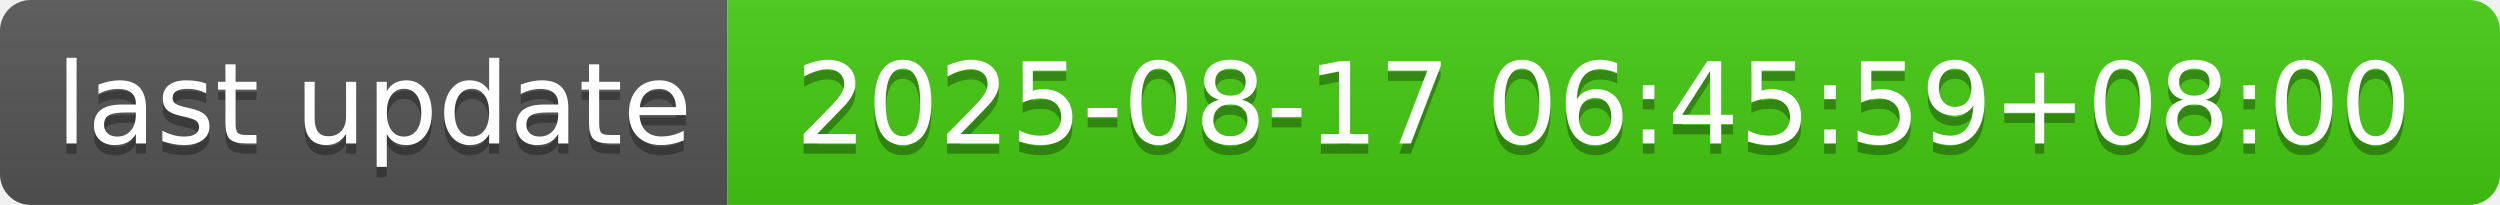
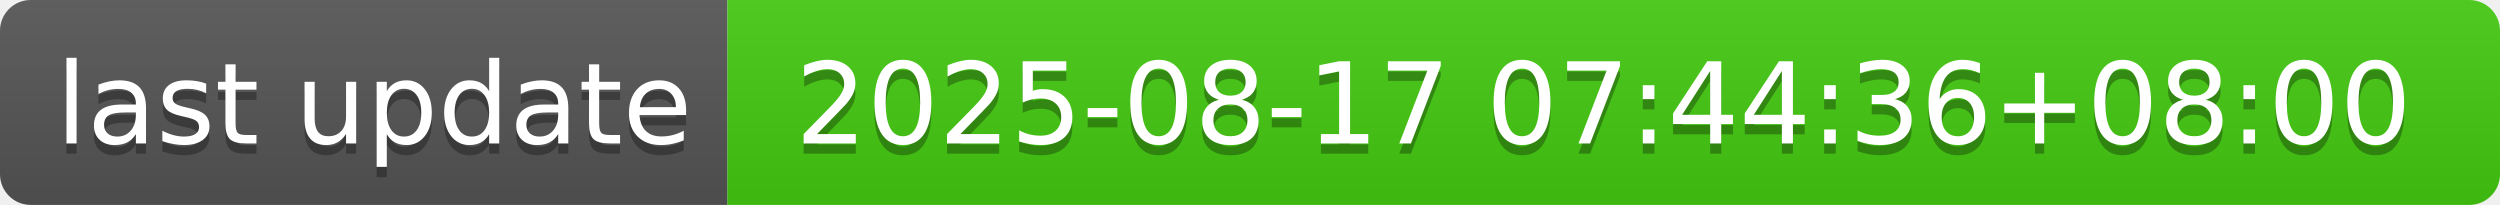
- <svg xmlns="http://www.w3.org/2000/svg" width="244" height="20" role="img" aria-label="last update: 2025-08-17 06:45:59+08:00">
+ <svg xmlns="http://www.w3.org/2000/svg" width="244" height="20" role="img" aria-label="last update: 2025-08-17 07:44:36+08:00">
  <linearGradient id="s" x2="0" y2="100%">
    <stop offset="0" stop-color="#bbb" stop-opacity=".1" />
    <stop offset="1" stop-opacity=".1" />
  </linearGradient>
  <clipPath id="r">
    <rect width="244" height="20" rx="3" fill="#fff" />
  </clipPath>
  <g clip-path="url(#r)">
    <rect width="71" height="20" fill="#555" />
    <rect x="71" width="173" height="20" fill="#4c1" />
    <rect width="244" height="20" fill="url(#s)" />
  </g>
  <g fill="#fff" text-anchor="middle" font-family="Verdana,Geneva,DejaVu Sans,sans-serif" text-rendering="geometricPrecision" font-size="110">
    <text aria-hidden="true" x="365" y="150" fill="#010101" fill-opacity=".3" transform="scale(.1)" textLength="610">last update</text>
    <text x="365" y="140" transform="scale(.1)" fill="#fff" textLength="610">last update</text>
-     <text aria-hidden="true" x="1565" y="150" fill="#010101" fill-opacity=".3" transform="scale(.1)" textLength="1630">2025-08-17 06:45:59+08:00</text>
-     <text x="1565" y="140" transform="scale(.1)" fill="#fff" textLength="1630">2025-08-17 06:45:59+08:00</text>
+     <text aria-hidden="true" x="1565" y="150" fill="#010101" fill-opacity=".3" transform="scale(.1)" textLength="1630">2025-08-17 07:44:36+08:00</text>
+     <text x="1565" y="140" transform="scale(.1)" fill="#fff" textLength="1630">2025-08-17 07:44:36+08:00</text>
  </g>
</svg>
